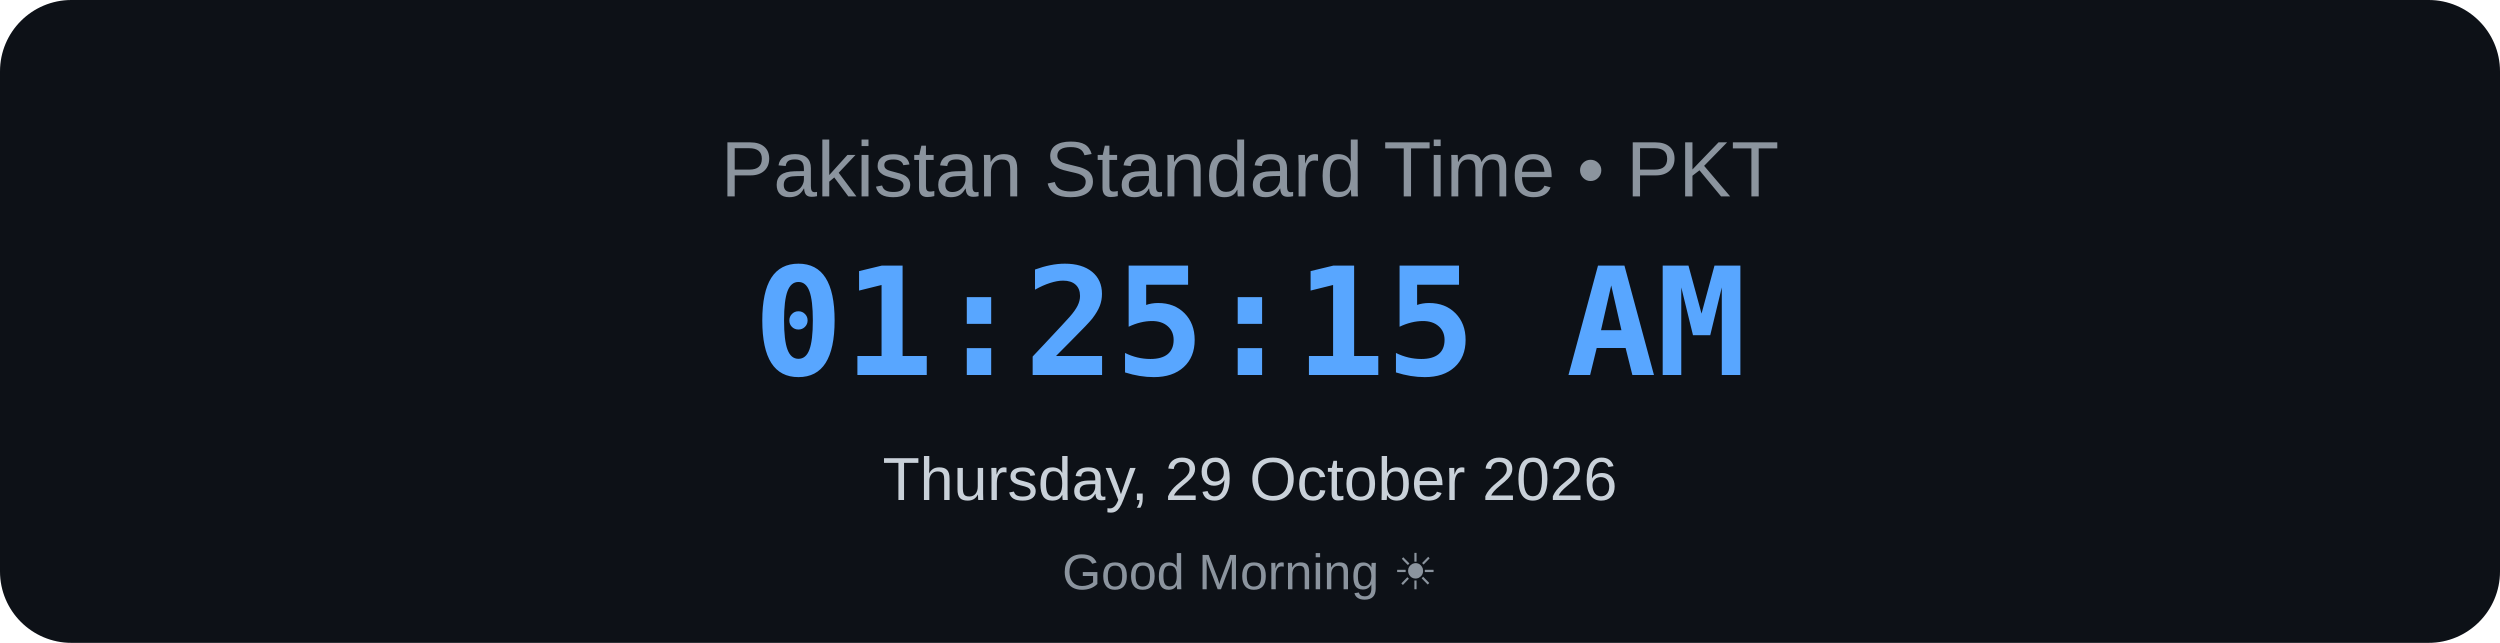
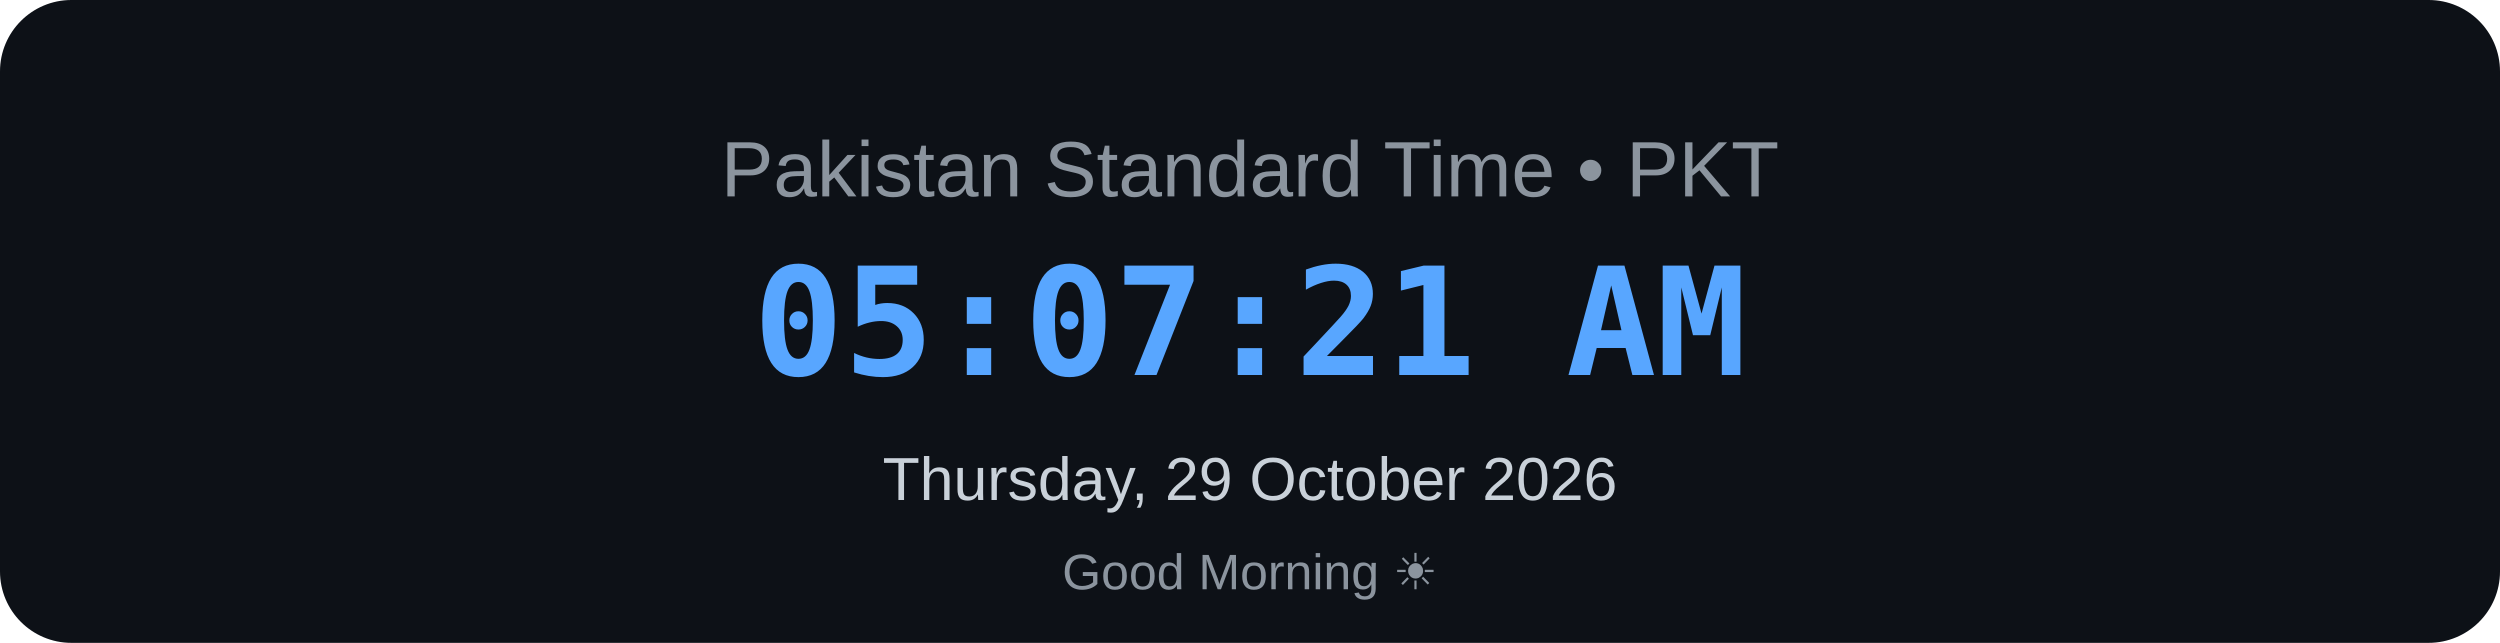
<svg xmlns="http://www.w3.org/2000/svg" width="700" height="180" viewBox="0 0 700 180">
  <rect width="700" height="180" rx="20" fill="#0d1117" />
  <text x="350" y="55" text-anchor="middle" font-family="Arial, sans-serif" font-size="22" fill="#8b949e">
    Pakistan Standard Time • PKT
</text>
  <text x="350" y="105" text-anchor="middle" font-family="monospace" font-size="42" font-weight="bold" fill="#58a6ff">
-     01:25:15 AM
+     05:07:21 AM
</text>
  <text x="350" y="140" text-anchor="middle" font-family="Arial, sans-serif" font-size="17" fill="#c9d1d9">
    Thursday, 29 October 2026
</text>
  <text x="350" y="165" text-anchor="middle" font-family="Arial, sans-serif" font-size="14" fill="#8b949e">
    Good Morning ☀
</text>
</svg>
